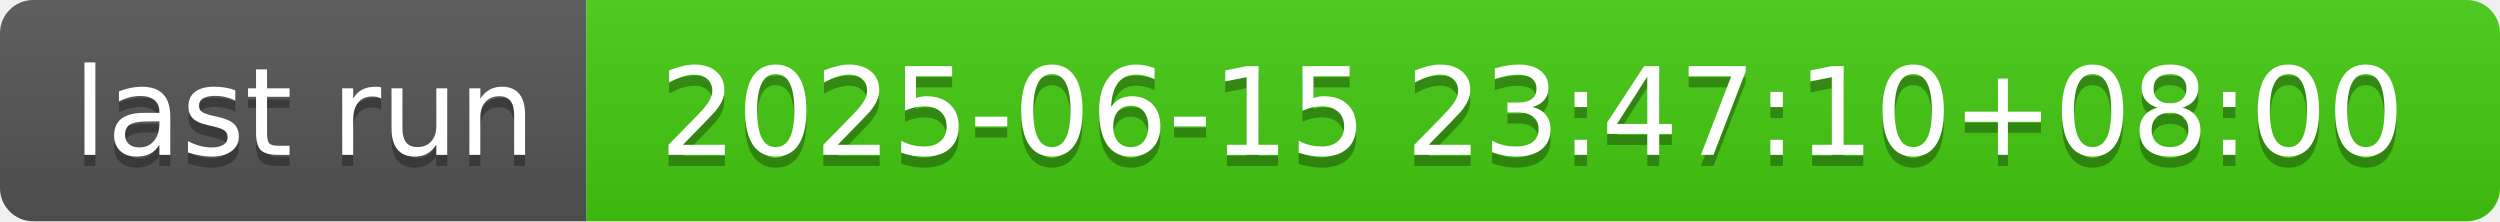
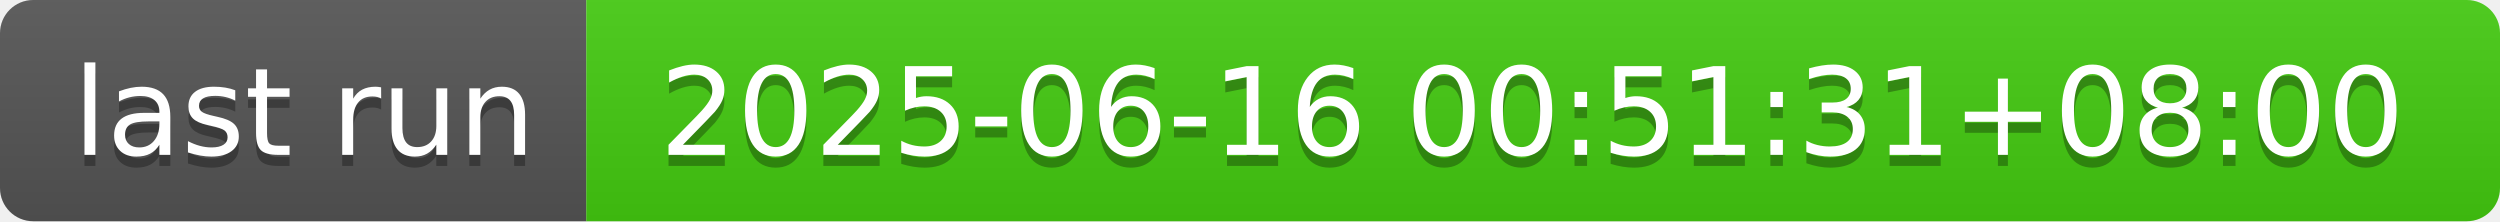
- <svg xmlns="http://www.w3.org/2000/svg" width="226" height="20" role="img" aria-label="last run: 2025-06-15 23:47:10+08:00">
+ <svg xmlns="http://www.w3.org/2000/svg" width="226" height="20" role="img" aria-label="last run: 2025-06-16 00:51:31+08:00">
  <linearGradient id="s" x2="0" y2="100%">
    <stop offset="0" stop-color="#bbb" stop-opacity=".1" />
    <stop offset="1" stop-opacity=".1" />
  </linearGradient>
  <clipPath id="r">
    <rect width="226" height="20" rx="3" fill="#fff" />
  </clipPath>
  <g clip-path="url(#r)">
    <rect width="53" height="20" fill="#555" />
    <rect x="53" width="173" height="20" fill="#4c1" />
    <rect width="226" height="20" fill="url(#s)" />
  </g>
  <g fill="#fff" text-anchor="middle" font-family="Verdana,Geneva,DejaVu Sans,sans-serif" text-rendering="geometricPrecision" font-size="110">
    <text aria-hidden="true" x="275" y="150" fill="#010101" fill-opacity=".3" transform="scale(.1)" textLength="430">last run</text>
    <text x="275" y="140" transform="scale(.1)" fill="#fff" textLength="430">last run</text>
-     <text aria-hidden="true" x="1385" y="150" fill="#010101" fill-opacity=".3" transform="scale(.1)" textLength="1630">2025-06-15 23:47:10+08:00</text>
-     <text x="1385" y="140" transform="scale(.1)" fill="#fff" textLength="1630">2025-06-15 23:47:10+08:00</text>
+     <text aria-hidden="true" x="1385" y="150" fill="#010101" fill-opacity=".3" transform="scale(.1)" textLength="1630">2025-06-16 00:51:31+08:00</text>
+     <text x="1385" y="140" transform="scale(.1)" fill="#fff" textLength="1630">2025-06-16 00:51:31+08:00</text>
  </g>
</svg>
